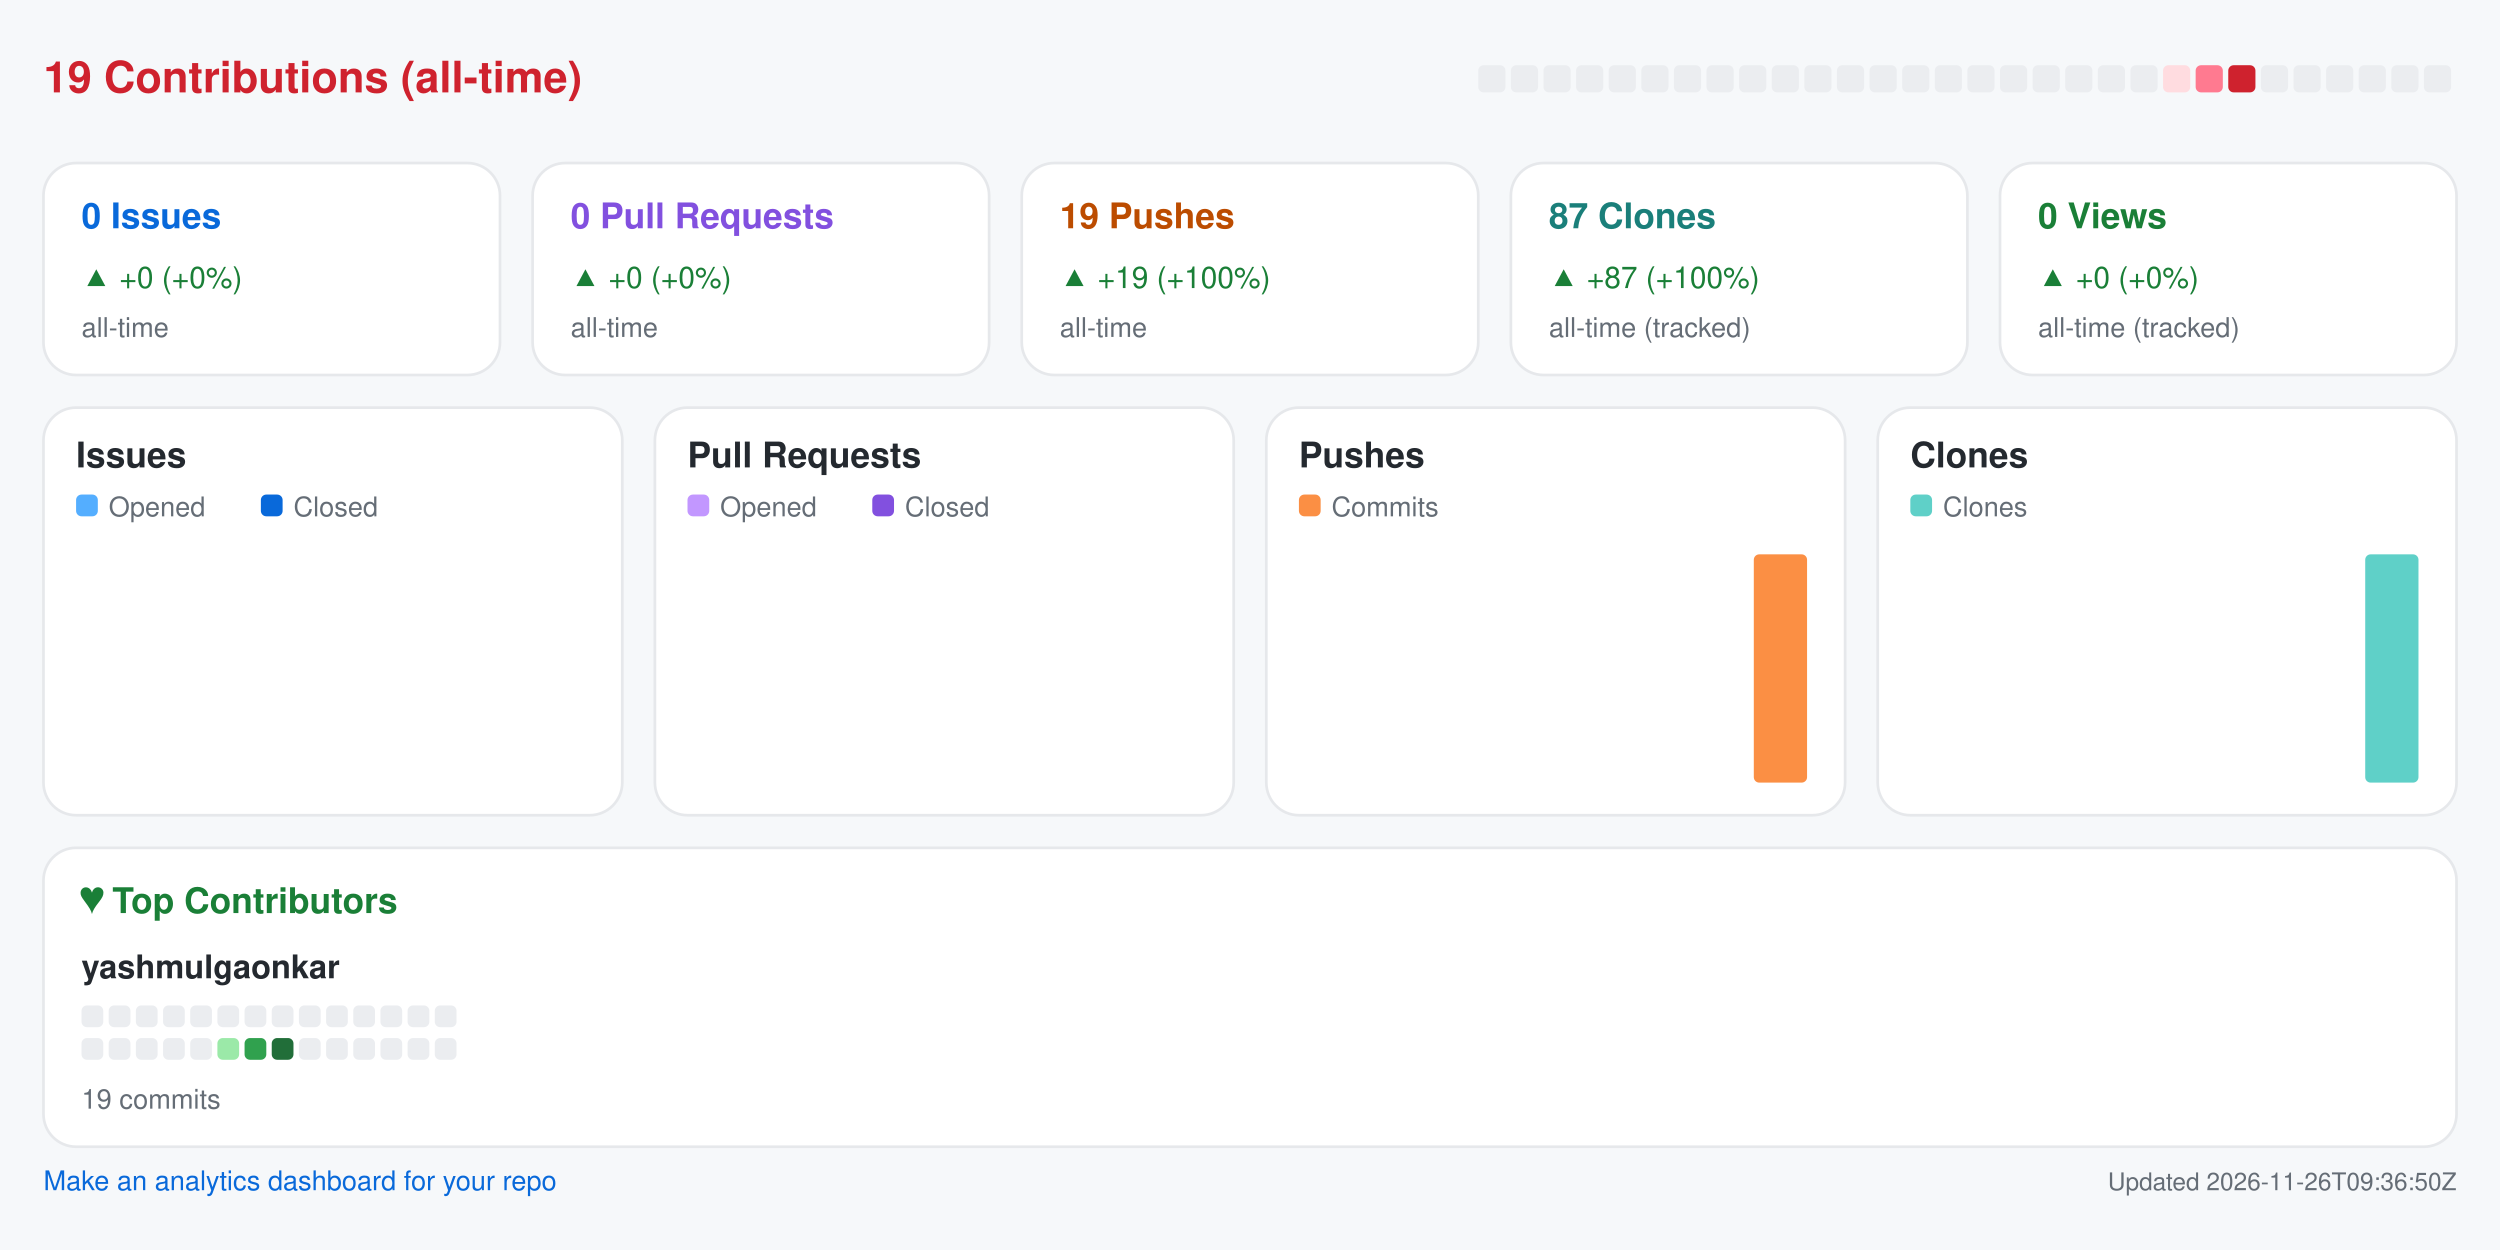
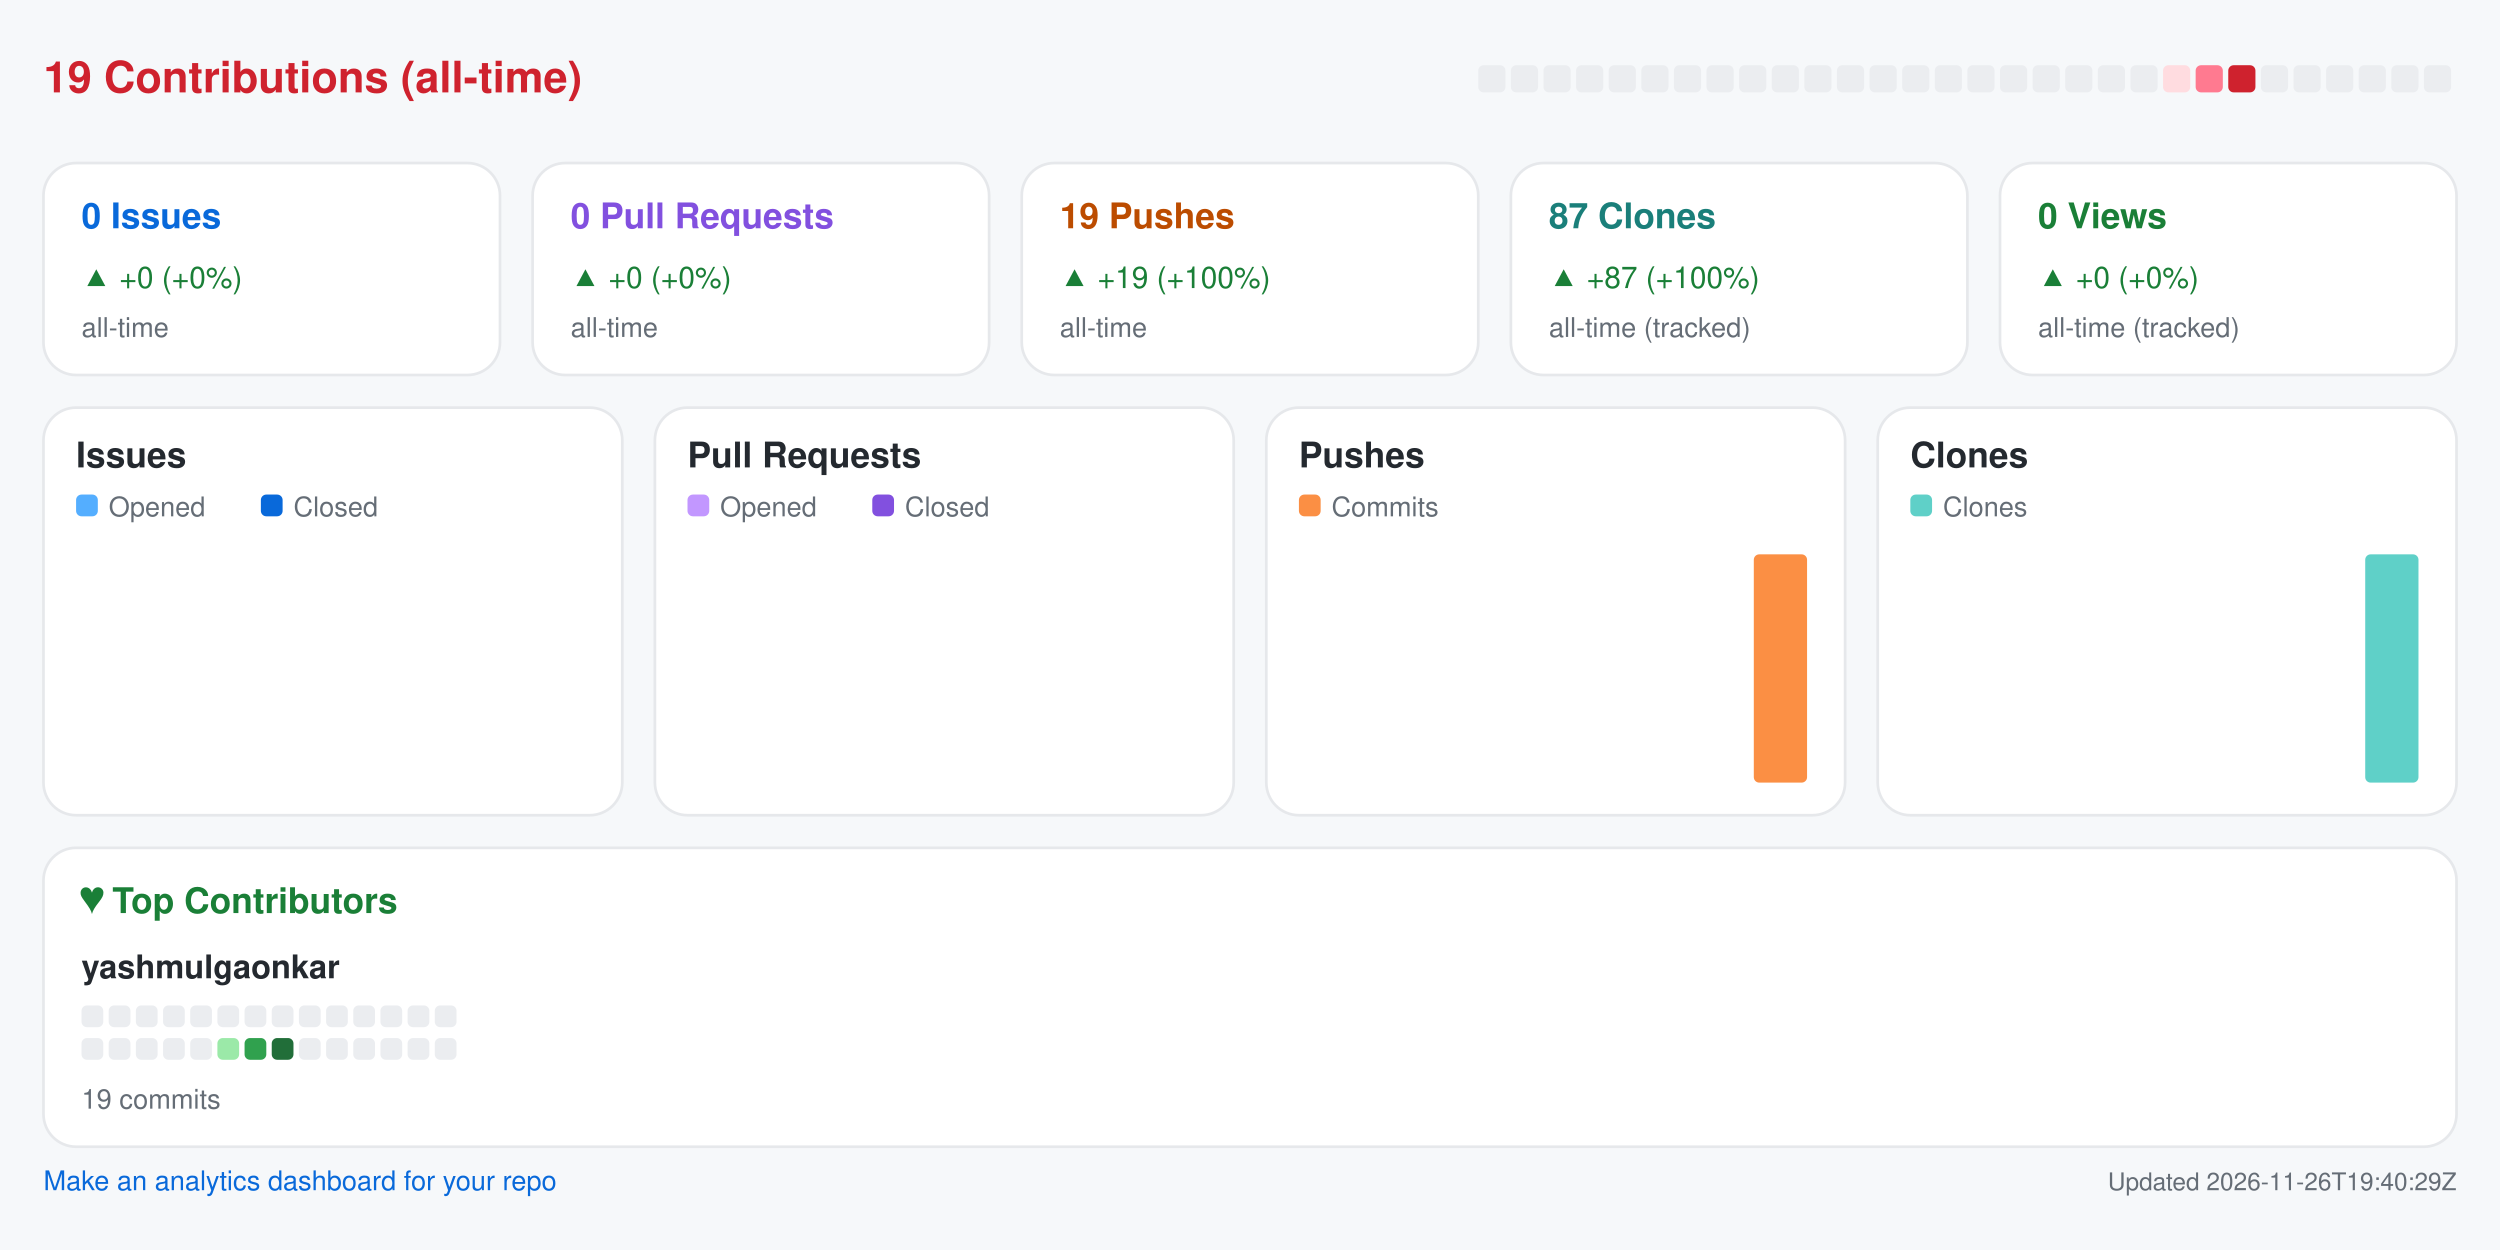
<svg xmlns="http://www.w3.org/2000/svg" width="920" height="460" viewBox="0 0 920 460" role="img" aria-label="Repository analytics for yashmulgaonkar/semaphore">
  <rect x="0.0" y="0.0" width="920.0" height="460.0" rx="0" fill="#f6f8fa" />
  <text x="16.0" y="34.0" fill="#cf222e" font-size="16" font-family="-apple-system,BlinkMacSystemFont,Segoe UI,Helvetica,Arial,sans-serif" font-weight="600" text-anchor="start">19 Contributions (all-time)</text>
  <rect x="544.0" y="24.0" width="10.0" height="10.0" rx="2" fill="#ebedf0" />
  <rect x="556.0" y="24.0" width="10.0" height="10.0" rx="2" fill="#ebedf0" />
  <rect x="568.0" y="24.0" width="10.0" height="10.0" rx="2" fill="#ebedf0" />
  <rect x="580.0" y="24.0" width="10.0" height="10.0" rx="2" fill="#ebedf0" />
  <rect x="592.0" y="24.0" width="10.0" height="10.0" rx="2" fill="#ebedf0" />
  <rect x="604.0" y="24.0" width="10.0" height="10.0" rx="2" fill="#ebedf0" />
  <rect x="616.0" y="24.0" width="10.0" height="10.0" rx="2" fill="#ebedf0" />
  <rect x="628.0" y="24.0" width="10.0" height="10.0" rx="2" fill="#ebedf0" />
  <rect x="640.0" y="24.0" width="10.0" height="10.0" rx="2" fill="#ebedf0" />
  <rect x="652.0" y="24.0" width="10.0" height="10.0" rx="2" fill="#ebedf0" />
  <rect x="664.0" y="24.0" width="10.0" height="10.0" rx="2" fill="#ebedf0" />
  <rect x="676.0" y="24.0" width="10.0" height="10.0" rx="2" fill="#ebedf0" />
  <rect x="688.0" y="24.0" width="10.0" height="10.0" rx="2" fill="#ebedf0" />
  <rect x="700.0" y="24.0" width="10.0" height="10.0" rx="2" fill="#ebedf0" />
  <rect x="712.0" y="24.0" width="10.0" height="10.0" rx="2" fill="#ebedf0" />
  <rect x="724.0" y="24.0" width="10.0" height="10.0" rx="2" fill="#ebedf0" />
  <rect x="736.0" y="24.0" width="10.0" height="10.0" rx="2" fill="#ebedf0" />
  <rect x="748.0" y="24.0" width="10.0" height="10.0" rx="2" fill="#ebedf0" />
  <rect x="760.0" y="24.0" width="10.0" height="10.0" rx="2" fill="#ebedf0" />
  <rect x="772.0" y="24.0" width="10.0" height="10.0" rx="2" fill="#ebedf0" />
  <rect x="784.0" y="24.0" width="10.0" height="10.0" rx="2" fill="#ebedf0" />
  <rect x="796.0" y="24.0" width="10.0" height="10.0" rx="2" fill="#ffdce0" />
  <rect x="808.0" y="24.0" width="10.0" height="10.0" rx="2" fill="#ff7a90" />
  <rect x="820.0" y="24.0" width="10.0" height="10.0" rx="2" fill="#cf222e" />
  <rect x="832.0" y="24.0" width="10.0" height="10.0" rx="2" fill="#ebedf0" />
  <rect x="844.0" y="24.0" width="10.0" height="10.0" rx="2" fill="#ebedf0" />
  <rect x="856.0" y="24.0" width="10.0" height="10.0" rx="2" fill="#ebedf0" />
  <rect x="868.0" y="24.0" width="10.0" height="10.0" rx="2" fill="#ebedf0" />
  <rect x="880.0" y="24.0" width="10.0" height="10.0" rx="2" fill="#ebedf0" />
  <rect x="892.0" y="24.0" width="10.0" height="10.0" rx="2" fill="#ebedf0" />
  <rect x="16.0" y="60.0" width="168.0" height="78.0" rx="12" fill="#ffffff" stroke="#e6e8eb" />
  <text x="30.0" y="84.0" fill="#0969da" font-size="13" font-family="-apple-system,BlinkMacSystemFont,Segoe UI,Helvetica,Arial,sans-serif" font-weight="600" text-anchor="start">0 Issues</text>
  <text x="30.0" y="106.0" fill="#1a7f37" font-size="11" font-family="-apple-system,BlinkMacSystemFont,Segoe UI,Helvetica,Arial,sans-serif" font-weight="400" text-anchor="start">▲ +0 (+0%)</text>
  <text x="30.0" y="124.0" fill="#656d76" font-size="10" font-family="-apple-system,BlinkMacSystemFont,Segoe UI,Helvetica,Arial,sans-serif" font-weight="400" text-anchor="start">all-time</text>
  <rect x="196.0" y="60.0" width="168.0" height="78.0" rx="12" fill="#ffffff" stroke="#e6e8eb" />
  <text x="210.0" y="84.0" fill="#8250df" font-size="13" font-family="-apple-system,BlinkMacSystemFont,Segoe UI,Helvetica,Arial,sans-serif" font-weight="600" text-anchor="start">0 Pull Requests</text>
  <text x="210.0" y="106.0" fill="#1a7f37" font-size="11" font-family="-apple-system,BlinkMacSystemFont,Segoe UI,Helvetica,Arial,sans-serif" font-weight="400" text-anchor="start">▲ +0 (+0%)</text>
  <text x="210.0" y="124.0" fill="#656d76" font-size="10" font-family="-apple-system,BlinkMacSystemFont,Segoe UI,Helvetica,Arial,sans-serif" font-weight="400" text-anchor="start">all-time</text>
  <rect x="376.0" y="60.0" width="168.0" height="78.0" rx="12" fill="#ffffff" stroke="#e6e8eb" />
  <text x="390.0" y="84.0" fill="#bc4c00" font-size="13" font-family="-apple-system,BlinkMacSystemFont,Segoe UI,Helvetica,Arial,sans-serif" font-weight="600" text-anchor="start">19 Pushes</text>
  <text x="390.0" y="106.0" fill="#1a7f37" font-size="11" font-family="-apple-system,BlinkMacSystemFont,Segoe UI,Helvetica,Arial,sans-serif" font-weight="400" text-anchor="start">▲ +19 (+100%)</text>
  <text x="390.0" y="124.0" fill="#656d76" font-size="10" font-family="-apple-system,BlinkMacSystemFont,Segoe UI,Helvetica,Arial,sans-serif" font-weight="400" text-anchor="start">all-time</text>
  <rect x="556.0" y="60.0" width="168.0" height="78.0" rx="12" fill="#ffffff" stroke="#e6e8eb" />
  <text x="570.0" y="84.0" fill="#1a7f7a" font-size="13" font-family="-apple-system,BlinkMacSystemFont,Segoe UI,Helvetica,Arial,sans-serif" font-weight="600" text-anchor="start">87 Clones</text>
  <text x="570.0" y="106.0" fill="#1a7f37" font-size="11" font-family="-apple-system,BlinkMacSystemFont,Segoe UI,Helvetica,Arial,sans-serif" font-weight="400" text-anchor="start">▲ +87 (+100%)</text>
  <text x="570.0" y="124.0" fill="#656d76" font-size="10" font-family="-apple-system,BlinkMacSystemFont,Segoe UI,Helvetica,Arial,sans-serif" font-weight="400" text-anchor="start">all-time (tracked)</text>
  <rect x="736.0" y="60.0" width="168.0" height="78.0" rx="12" fill="#ffffff" stroke="#e6e8eb" />
  <text x="750.0" y="84.0" fill="#1a7f37" font-size="13" font-family="-apple-system,BlinkMacSystemFont,Segoe UI,Helvetica,Arial,sans-serif" font-weight="600" text-anchor="start">0 Views</text>
  <text x="750.0" y="106.0" fill="#1a7f37" font-size="11" font-family="-apple-system,BlinkMacSystemFont,Segoe UI,Helvetica,Arial,sans-serif" font-weight="400" text-anchor="start">▲ +0 (+0%)</text>
  <text x="750.0" y="124.0" fill="#656d76" font-size="10" font-family="-apple-system,BlinkMacSystemFont,Segoe UI,Helvetica,Arial,sans-serif" font-weight="400" text-anchor="start">all-time (tracked)</text>
  <rect x="16.0" y="150.0" width="213.0" height="150.0" rx="12" fill="#ffffff" stroke="#e6e8eb" />
  <text x="28.0" y="172.0" fill="#24292f" font-size="13" font-family="-apple-system,BlinkMacSystemFont,Segoe UI,Helvetica,Arial,sans-serif" font-weight="600" text-anchor="start">Issues</text>
  <rect x="28.0" y="182.0" width="8.0" height="8.0" rx="2" fill="#54aeff" />
  <text x="40.0" y="190.0" fill="#656d76" font-size="10" font-family="-apple-system,BlinkMacSystemFont,Segoe UI,Helvetica,Arial,sans-serif" font-weight="400" text-anchor="start">Opened</text>
  <rect x="96.0" y="182.0" width="8.0" height="8.0" rx="2" fill="#0969da" />
  <text x="108.0" y="190.0" fill="#656d76" font-size="10" font-family="-apple-system,BlinkMacSystemFont,Segoe UI,Helvetica,Arial,sans-serif" font-weight="400" text-anchor="start">Closed</text>
  <rect x="30.0" y="288.0" width="8.8" height="0.0" rx="2" fill="#54aeff" />
  <rect x="39.8" y="288.0" width="8.8" height="0.0" rx="2" fill="#0969da" />
  <rect x="53.6" y="288.0" width="8.8" height="0.0" rx="2" fill="#54aeff" />
  <rect x="63.4" y="288.0" width="8.8" height="0.0" rx="2" fill="#0969da" />
  <rect x="77.2" y="288.0" width="8.8" height="0.0" rx="2" fill="#54aeff" />
  <rect x="87.1" y="288.0" width="8.8" height="0.0" rx="2" fill="#0969da" />
  <rect x="100.9" y="288.0" width="8.8" height="0.0" rx="2" fill="#54aeff" />
  <rect x="110.7" y="288.0" width="8.8" height="0.0" rx="2" fill="#0969da" />
  <rect x="124.5" y="288.0" width="8.8" height="0.0" rx="2" fill="#54aeff" />
  <rect x="134.3" y="288.0" width="8.8" height="0.0" rx="2" fill="#0969da" />
  <rect x="148.1" y="288.0" width="8.8" height="0.0" rx="2" fill="#54aeff" />
  <rect x="157.9" y="288.0" width="8.8" height="0.0" rx="2" fill="#0969da" />
  <rect x="171.8" y="288.0" width="8.8" height="0.0" rx="2" fill="#54aeff" />
  <rect x="181.6" y="288.0" width="8.8" height="0.0" rx="2" fill="#0969da" />
  <rect x="195.4" y="288.0" width="8.8" height="0.0" rx="2" fill="#54aeff" />
  <rect x="205.2" y="288.0" width="8.8" height="0.0" rx="2" fill="#0969da" />
  <rect x="241.0" y="150.0" width="213.0" height="150.0" rx="12" fill="#ffffff" stroke="#e6e8eb" />
  <text x="253.0" y="172.0" fill="#24292f" font-size="13" font-family="-apple-system,BlinkMacSystemFont,Segoe UI,Helvetica,Arial,sans-serif" font-weight="600" text-anchor="start">Pull Requests</text>
  <rect x="253.0" y="182.0" width="8.0" height="8.0" rx="2" fill="#c297ff" />
  <text x="265.0" y="190.0" fill="#656d76" font-size="10" font-family="-apple-system,BlinkMacSystemFont,Segoe UI,Helvetica,Arial,sans-serif" font-weight="400" text-anchor="start">Opened</text>
  <rect x="321.0" y="182.0" width="8.0" height="8.0" rx="2" fill="#8250df" />
  <text x="333.0" y="190.0" fill="#656d76" font-size="10" font-family="-apple-system,BlinkMacSystemFont,Segoe UI,Helvetica,Arial,sans-serif" font-weight="400" text-anchor="start">Closed</text>
  <rect x="255.0" y="288.0" width="8.8" height="0.0" rx="2" fill="#c297ff" />
  <rect x="264.8" y="288.0" width="8.8" height="0.0" rx="2" fill="#8250df" />
  <rect x="278.6" y="288.0" width="8.8" height="0.0" rx="2" fill="#c297ff" />
  <rect x="288.4" y="288.0" width="8.8" height="0.0" rx="2" fill="#8250df" />
  <rect x="302.2" y="288.0" width="8.8" height="0.0" rx="2" fill="#c297ff" />
  <rect x="312.1" y="288.0" width="8.8" height="0.0" rx="2" fill="#8250df" />
  <rect x="325.9" y="288.0" width="8.8" height="0.0" rx="2" fill="#c297ff" />
  <rect x="335.7" y="288.0" width="8.8" height="0.0" rx="2" fill="#8250df" />
  <rect x="349.5" y="288.0" width="8.8" height="0.0" rx="2" fill="#c297ff" />
  <rect x="359.3" y="288.0" width="8.8" height="0.0" rx="2" fill="#8250df" />
  <rect x="373.1" y="288.0" width="8.8" height="0.0" rx="2" fill="#c297ff" />
  <rect x="382.9" y="288.0" width="8.8" height="0.0" rx="2" fill="#8250df" />
  <rect x="396.8" y="288.0" width="8.8" height="0.0" rx="2" fill="#c297ff" />
  <rect x="406.6" y="288.0" width="8.8" height="0.0" rx="2" fill="#8250df" />
  <rect x="420.4" y="288.0" width="8.8" height="0.0" rx="2" fill="#c297ff" />
  <rect x="430.2" y="288.0" width="8.8" height="0.0" rx="2" fill="#8250df" />
  <rect x="466.0" y="150.0" width="213.0" height="150.0" rx="12" fill="#ffffff" stroke="#e6e8eb" />
  <text x="478.0" y="172.0" fill="#24292f" font-size="13" font-family="-apple-system,BlinkMacSystemFont,Segoe UI,Helvetica,Arial,sans-serif" font-weight="600" text-anchor="start">Pushes</text>
  <rect x="478.0" y="182.0" width="8.0" height="8.0" rx="2" fill="#fb8f44" />
  <text x="490.0" y="190.0" fill="#656d76" font-size="10" font-family="-apple-system,BlinkMacSystemFont,Segoe UI,Helvetica,Arial,sans-serif" font-weight="400" text-anchor="start">Commits</text>
  <rect x="480.0" y="288.0" width="19.6" height="0.0" rx="2" fill="#fb8f44" />
  <rect x="503.6" y="288.0" width="19.6" height="0.0" rx="2" fill="#fb8f44" />
  <rect x="527.2" y="288.0" width="19.6" height="0.0" rx="2" fill="#fb8f44" />
  <rect x="550.9" y="288.0" width="19.6" height="0.0" rx="2" fill="#fb8f44" />
  <rect x="574.5" y="288.0" width="19.6" height="0.0" rx="2" fill="#fb8f44" />
  <rect x="598.1" y="288.0" width="19.6" height="0.0" rx="2" fill="#fb8f44" />
  <rect x="621.8" y="288.0" width="19.6" height="0.0" rx="2" fill="#fb8f44" />
  <rect x="645.4" y="204.0" width="19.6" height="84.0" rx="2" fill="#fb8f44" />
  <rect x="691.0" y="150.0" width="213.0" height="150.0" rx="12" fill="#ffffff" stroke="#e6e8eb" />
  <text x="703.0" y="172.0" fill="#24292f" font-size="13" font-family="-apple-system,BlinkMacSystemFont,Segoe UI,Helvetica,Arial,sans-serif" font-weight="600" text-anchor="start">Clones</text>
  <rect x="703.0" y="182.0" width="8.0" height="8.0" rx="2" fill="#5fd0c8" />
  <text x="715.0" y="190.0" fill="#656d76" font-size="10" font-family="-apple-system,BlinkMacSystemFont,Segoe UI,Helvetica,Arial,sans-serif" font-weight="400" text-anchor="start">Clones</text>
  <rect x="705.0" y="288.0" width="19.6" height="0.0" rx="2" fill="#5fd0c8" />
  <rect x="728.6" y="288.0" width="19.6" height="0.0" rx="2" fill="#5fd0c8" />
  <rect x="752.2" y="288.0" width="19.6" height="0.0" rx="2" fill="#5fd0c8" />
  <rect x="775.9" y="288.0" width="19.6" height="0.0" rx="2" fill="#5fd0c8" />
  <rect x="799.5" y="288.0" width="19.6" height="0.0" rx="2" fill="#5fd0c8" />
  <rect x="823.1" y="288.0" width="19.6" height="0.0" rx="2" fill="#5fd0c8" />
  <rect x="846.8" y="288.0" width="19.6" height="0.0" rx="2" fill="#5fd0c8" />
  <rect x="870.4" y="204.0" width="19.6" height="84.0" rx="2" fill="#5fd0c8" />
  <rect x="16.0" y="312.0" width="888.0" height="110.0" rx="12" fill="#ffffff" stroke="#e6e8eb" />
  <text x="30.0" y="336.0" fill="#1a7f37" font-size="13" font-family="-apple-system,BlinkMacSystemFont,Segoe UI,Helvetica,Arial,sans-serif" font-weight="600" text-anchor="start">♥  Top Contributors</text>
  <text x="30.0" y="360.0" fill="#24292f" font-size="12" font-family="-apple-system,BlinkMacSystemFont,Segoe UI,Helvetica,Arial,sans-serif" font-weight="600" text-anchor="start">yashmulgaonkar</text>
  <rect x="30.0" y="370.0" width="8.0" height="8.0" rx="2" fill="#ebedf0" />
  <rect x="40.0" y="370.0" width="8.0" height="8.0" rx="2" fill="#ebedf0" />
  <rect x="50.0" y="370.0" width="8.0" height="8.0" rx="2" fill="#ebedf0" />
  <rect x="60.0" y="370.0" width="8.0" height="8.0" rx="2" fill="#ebedf0" />
  <rect x="70.0" y="370.0" width="8.0" height="8.0" rx="2" fill="#ebedf0" />
  <rect x="80.0" y="370.0" width="8.0" height="8.0" rx="2" fill="#ebedf0" />
  <rect x="90.0" y="370.0" width="8.0" height="8.0" rx="2" fill="#ebedf0" />
  <rect x="100.0" y="370.0" width="8.0" height="8.0" rx="2" fill="#ebedf0" />
  <rect x="110.0" y="370.0" width="8.0" height="8.0" rx="2" fill="#ebedf0" />
  <rect x="120.0" y="370.0" width="8.0" height="8.0" rx="2" fill="#ebedf0" />
  <rect x="130.0" y="370.0" width="8.0" height="8.0" rx="2" fill="#ebedf0" />
  <rect x="140.0" y="370.0" width="8.0" height="8.0" rx="2" fill="#ebedf0" />
  <rect x="150.0" y="370.0" width="8.0" height="8.0" rx="2" fill="#ebedf0" />
  <rect x="160.0" y="370.0" width="8.0" height="8.0" rx="2" fill="#ebedf0" />
  <rect x="30.0" y="382.0" width="8.0" height="8.0" rx="2" fill="#ebedf0" />
  <rect x="40.0" y="382.0" width="8.0" height="8.0" rx="2" fill="#ebedf0" />
  <rect x="50.0" y="382.0" width="8.0" height="8.0" rx="2" fill="#ebedf0" />
  <rect x="60.0" y="382.0" width="8.0" height="8.0" rx="2" fill="#ebedf0" />
  <rect x="70.0" y="382.0" width="8.0" height="8.0" rx="2" fill="#ebedf0" />
  <rect x="80.0" y="382.0" width="8.0" height="8.0" rx="2" fill="#9be9a8" />
  <rect x="90.0" y="382.0" width="8.0" height="8.0" rx="2" fill="#30a14e" />
  <rect x="100.0" y="382.0" width="8.0" height="8.0" rx="2" fill="#216e39" />
  <rect x="110.0" y="382.0" width="8.0" height="8.0" rx="2" fill="#ebedf0" />
  <rect x="120.0" y="382.0" width="8.0" height="8.0" rx="2" fill="#ebedf0" />
  <rect x="130.0" y="382.0" width="8.0" height="8.0" rx="2" fill="#ebedf0" />
  <rect x="140.0" y="382.0" width="8.0" height="8.0" rx="2" fill="#ebedf0" />
  <rect x="150.0" y="382.0" width="8.0" height="8.0" rx="2" fill="#ebedf0" />
  <rect x="160.0" y="382.0" width="8.0" height="8.0" rx="2" fill="#ebedf0" />
  <text x="30.0" y="408.0" fill="#656d76" font-size="10" font-family="-apple-system,BlinkMacSystemFont,Segoe UI,Helvetica,Arial,sans-serif" font-weight="400" text-anchor="start">19 commits</text>
  <a href="https://github.com/yashmulgaonkar/repo-analytics" target="_blank" rel="noopener noreferrer">
    <text x="16.0" y="438.0" fill="#0969da" font-size="10" font-family="-apple-system,BlinkMacSystemFont,Segoe UI,Helvetica,Arial,sans-serif" font-weight="400" text-anchor="start">Make an analytics dashboard for your repo</text>
  </a>
-   <text x="904.0" y="438.0" fill="#656d76" font-size="9" font-family="-apple-system,BlinkMacSystemFont,Segoe UI,Helvetica,Arial,sans-serif" font-weight="400" text-anchor="end">Updated 2026-11-26T09:36:50Z</text>
+   <text x="904.0" y="438.0" fill="#656d76" font-size="9" font-family="-apple-system,BlinkMacSystemFont,Segoe UI,Helvetica,Arial,sans-serif" font-weight="400" text-anchor="end">Updated 2026-11-26T19:40:29Z</text>
</svg>
